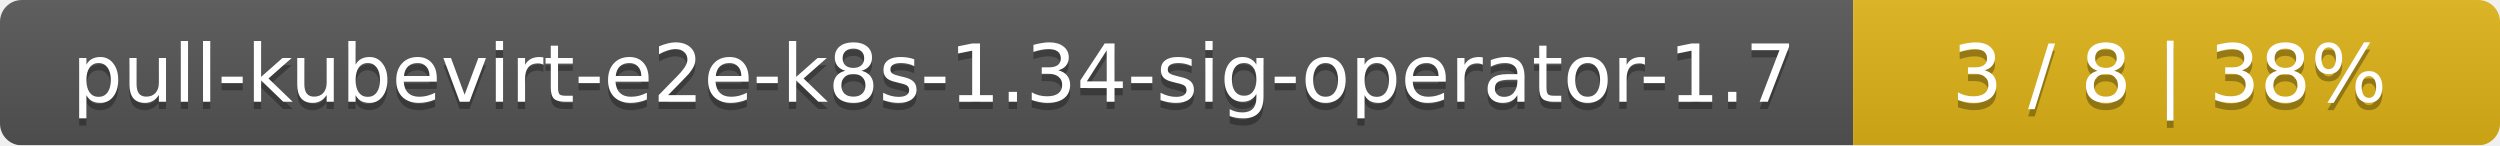
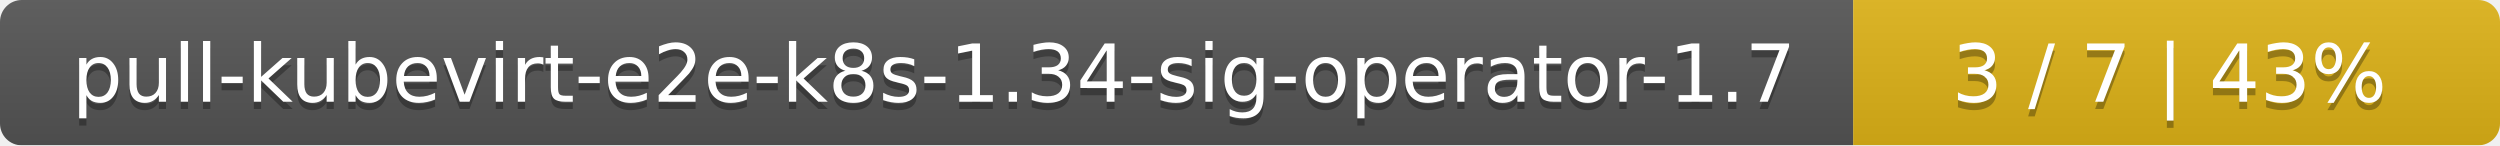
<svg xmlns="http://www.w3.org/2000/svg" width="344" height="20">
  <linearGradient id="smooth" x2="0" y2="100%">
    <stop offset="0" stop-color="#bbb" stop-opacity=".1" />
    <stop offset="1" stop-opacity=".1" />
  </linearGradient>
  <mask id="round">
    <rect width="344" height="20" rx="3" fill="#fff" />
  </mask>
  <g mask="url(#round)">
    <rect width="255" height="20" fill="#555" />
    <rect x="255" width="89" height="20" fill="#dfb317" />
    <rect width="344" height="20" fill="url(#smooth)" />
  </g>
  <g fill="#fff" text-anchor="middle" font-family="DejaVu Sans,Verdana,Geneva,sans-serif" font-size="11">
    <text x="128.5" y="15" fill="#010101" fill-opacity=".3">pull-kubevirt-e2e-k8s-1.34-sig-operator-1.7</text>
    <text x="128.5" y="14">pull-kubevirt-e2e-k8s-1.34-sig-operator-1.7</text>
-     <text x="298.5" y="15" fill="#010101" fill-opacity=".3">3 / 8    |    38%</text>
-     <text x="298.5" y="14">3 / 8    |    38%</text>
+     <text x="298.5" y="15" fill="#010101" fill-opacity=".3">3 / 7    |    43%</text>
+     <text x="298.5" y="14">3 / 7    |    43%</text>
  </g>
</svg>
